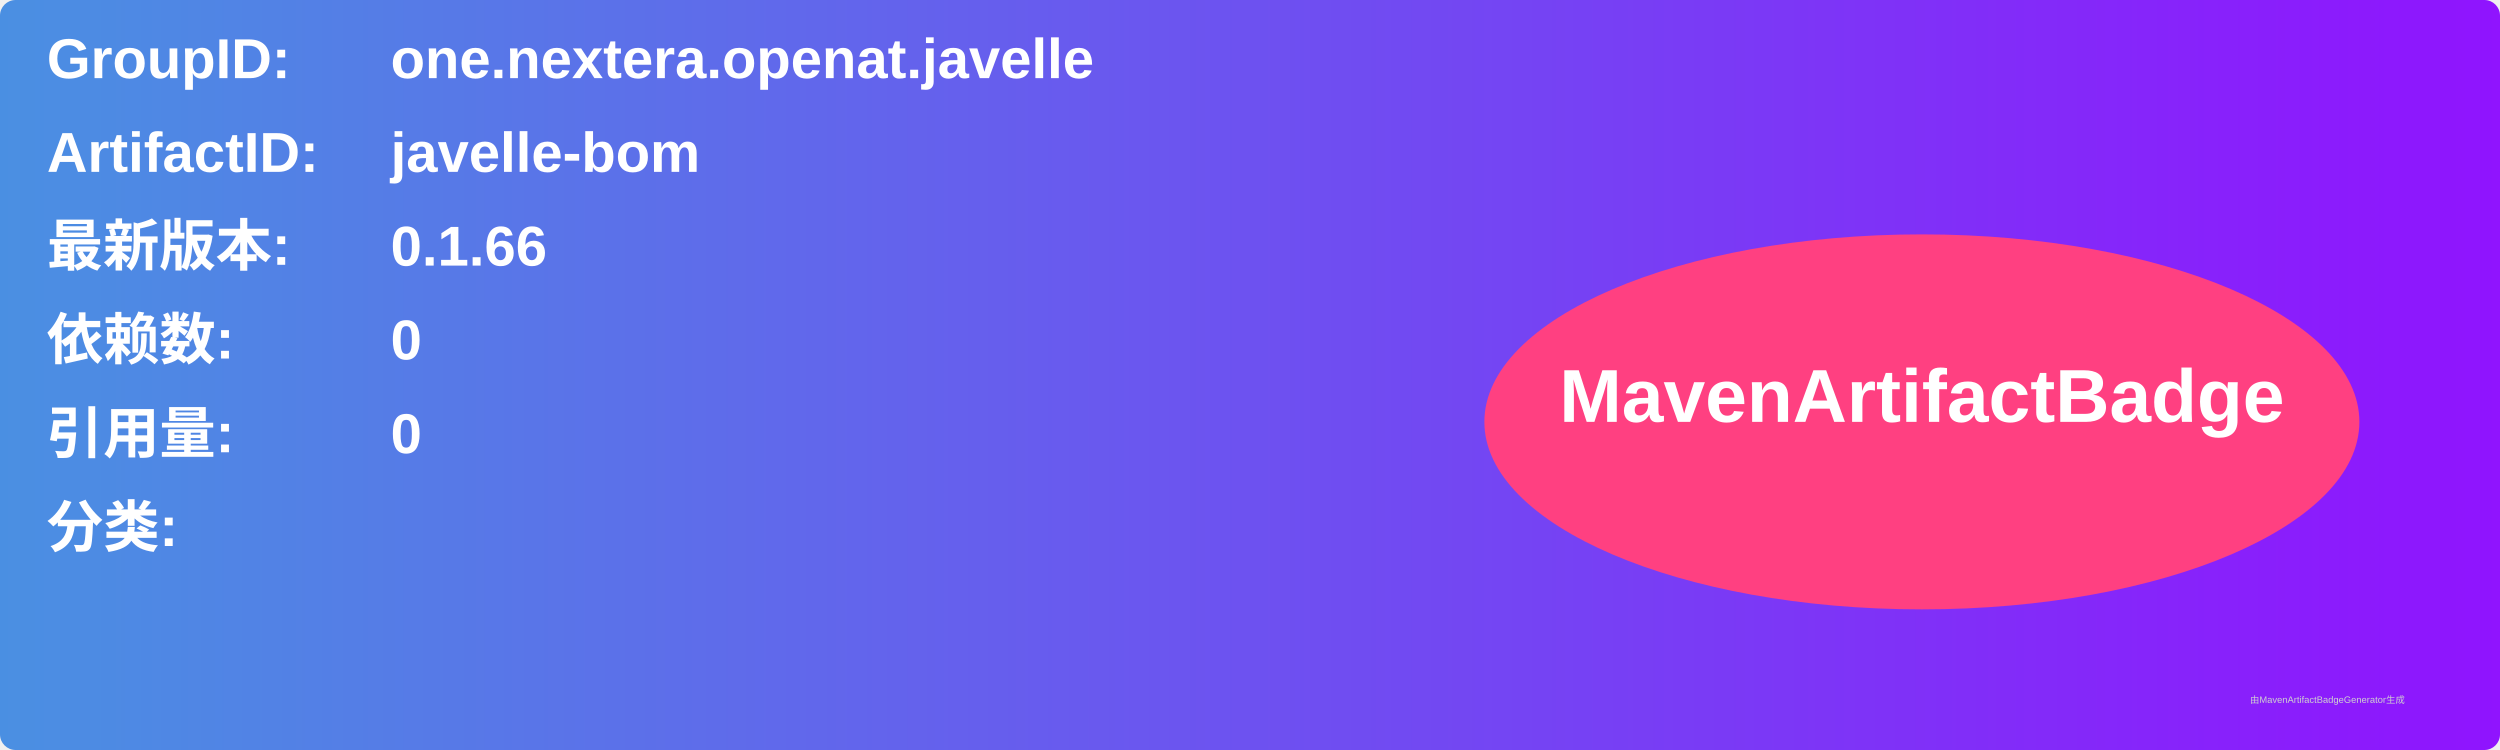
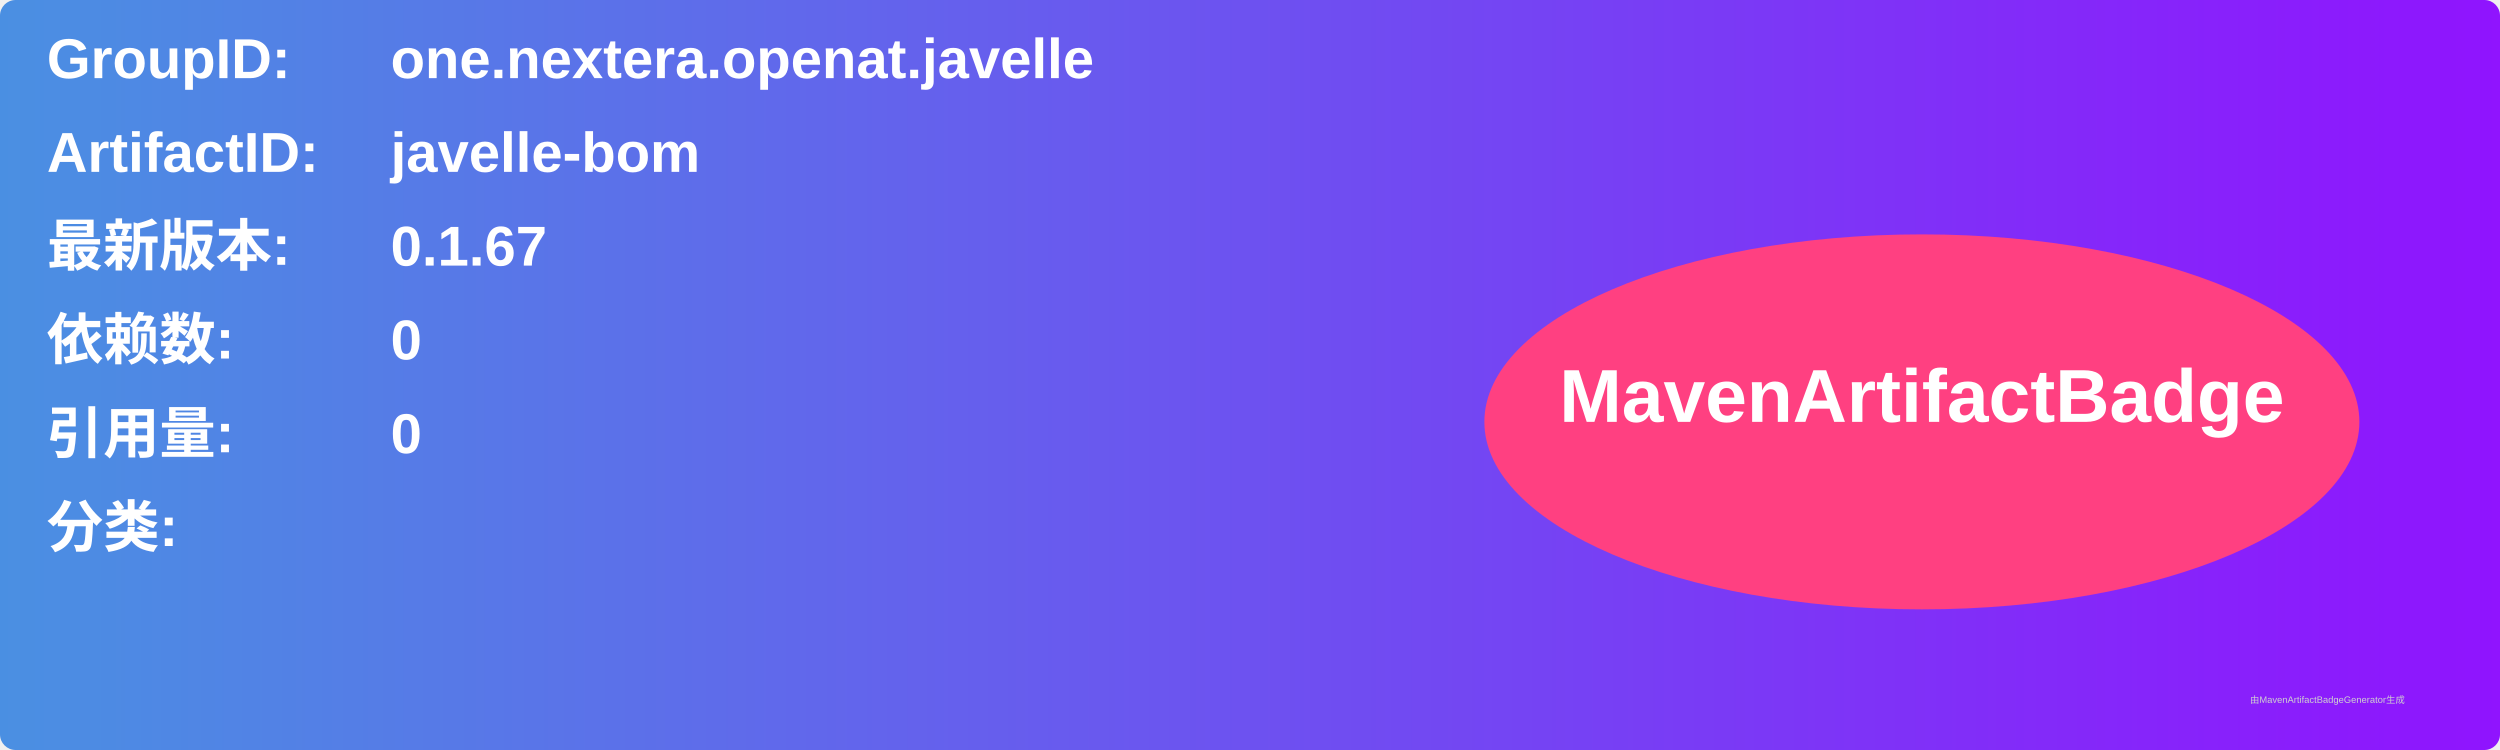
<svg xmlns="http://www.w3.org/2000/svg" width="800" height="240" viewBox="0 0 800 240">
  <linearGradient id="grad" x1="0%" y1="0%" x2="100%" y2="0%">
    <stop offset="0%" stop-color="#4a90e2" />
    <stop offset="100%" stop-color="#9013fe" />
  </linearGradient>
  <rect width="100%" height="100%" rx="5" ry="5" fill="url(#grad)" />
  <g transform="translate(15, 15)">
    <text x="0" y="10" font-family="Arial" font-size="18" fill="white" font-weight="bold" width="260">GroupID:</text>
    <text x="110" y="10" font-family="Arial" font-size="18" fill="white" font-weight="bold" width="460">one.nextera.openat.javelle</text>
    <text x="0" y="40" font-family="Arial" font-size="18" fill="white" font-weight="bold" width="260">ArtifactID:</text>
    <text x="110" y="40" font-family="Arial" font-size="18" fill="white" font-weight="bold" width="460">javelle-bom</text>
    <text x="0" y="70" font-family="Arial" font-size="18" fill="white" font-weight="bold">最新版本:</text>
    <text x="110" y="70" font-family="Arial" font-size="18" fill="white" font-weight="bold">
-       <tspan font-weight="bold">0.1.66</tspan>
+       <tspan font-weight="bold">0.1.67</tspan>
    </text>
    <text x="0" y="100" font-family="Arial" font-size="18" fill="white" font-weight="bold">依赖数: </text>
    <text x="110" y="100" font-family="Arial" font-size="18" fill="white">
      <tspan font-weight="bold">0</tspan>
    </text>
    <text x="0" y="130" font-family="Arial" font-size="18" fill="white" font-weight="bold">引用量: </text>
    <text x="110" y="130" font-family="Arial" font-size="18" fill="white">
      <tspan font-weight="bold">0</tspan>
    </text>
    <text x="0" y="160" font-family="Arial" font-size="18" fill="white" font-weight="bold">分类:</text>
    <text x="10" y="190" font-family="Arial" font-size="10" fill="white">
      <tspan font-weight="bold" />
    </text>
    <ellipse cx="600" cy="120" rx="140" ry="60" fill="#ff4081" />
    <text x="600" y="120" text-anchor="middle" font-family="Arial" font-size="24" fill="white" font-weight="bold">MavenArtifactBadge</text>
  </g>
  <text x="720" y="225" font-family="Arial" font-size="3" fill="#d0d0d0">由MavenArtifactBadgeGenerator生成</text>
</svg>
